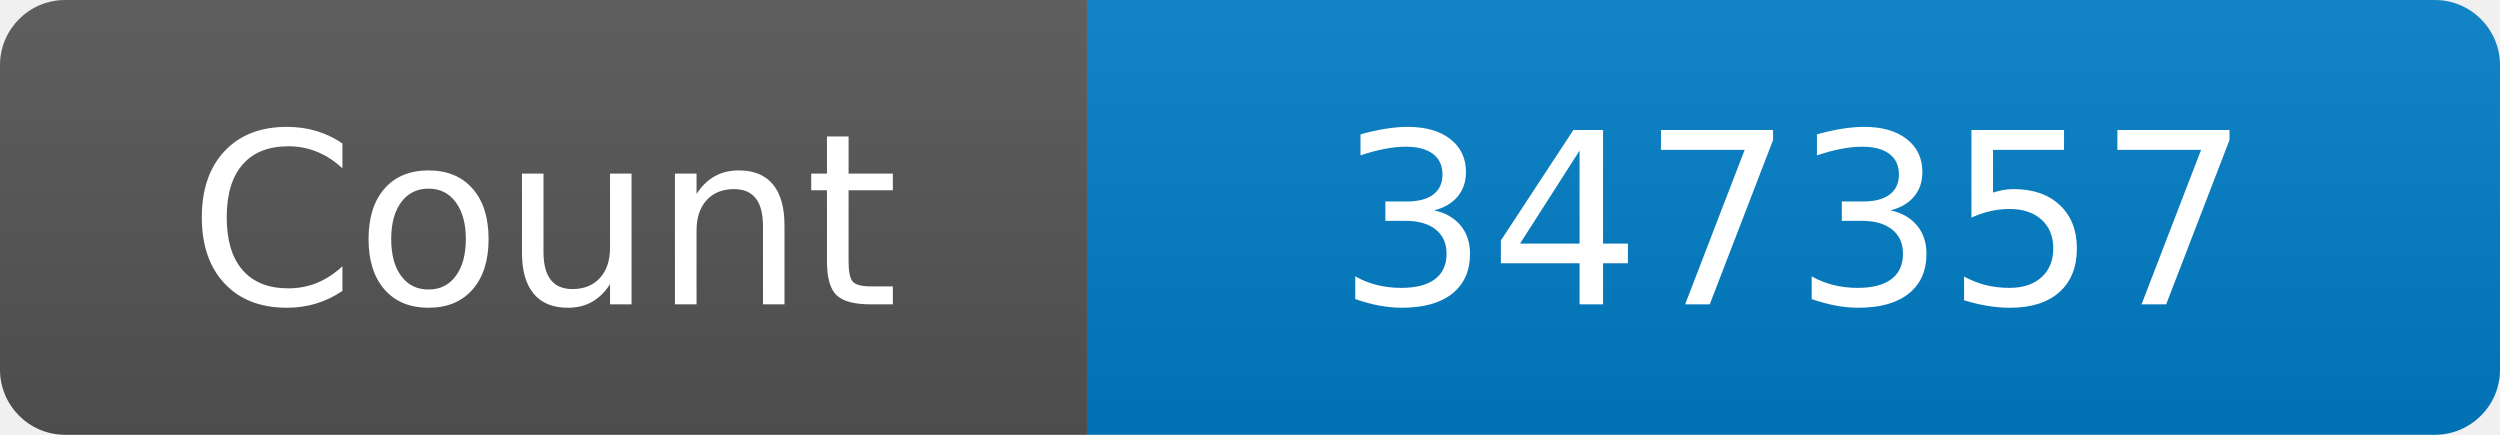
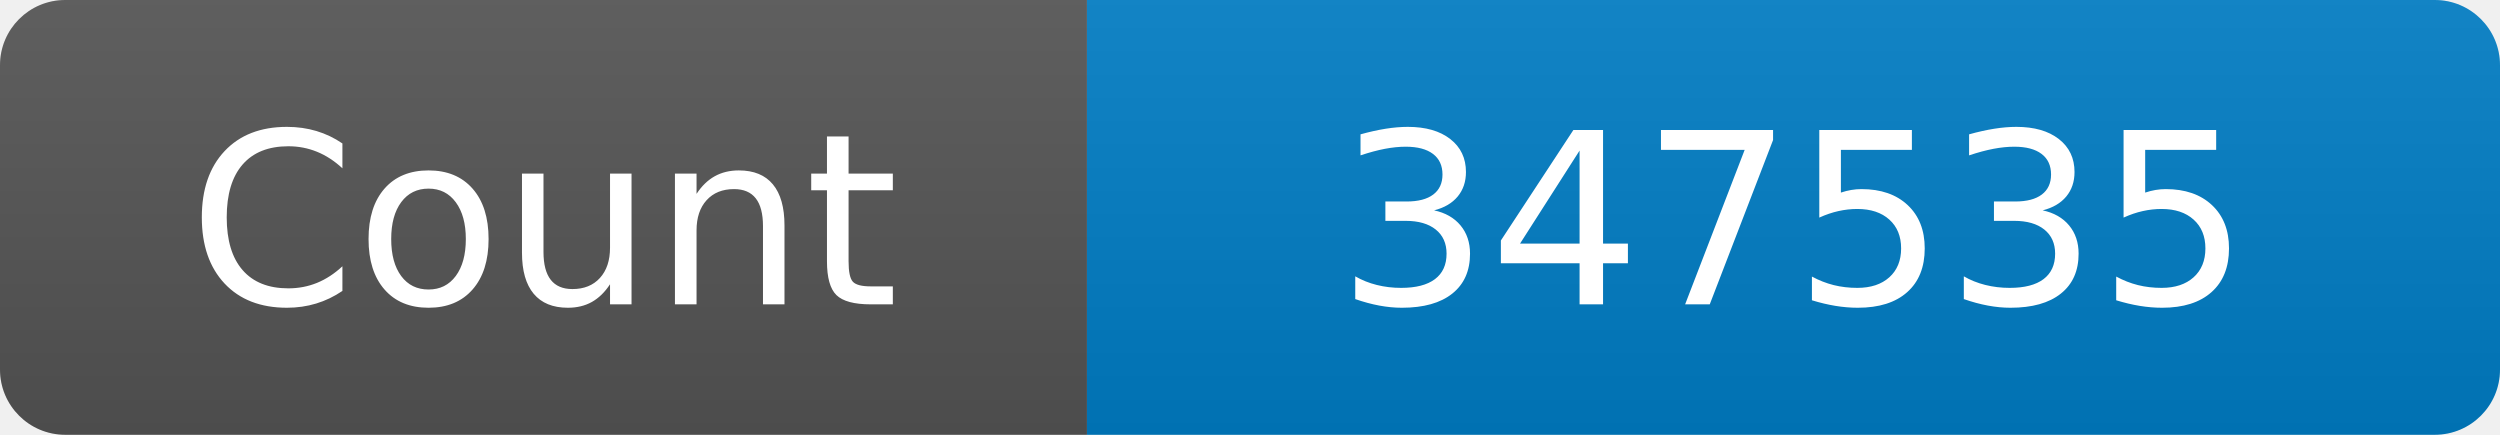
<svg xmlns="http://www.w3.org/2000/svg" width="115" height="20" role="img" aria-label="Maintained?: yes">
  <linearGradient id="s" x2="0" y2="100%">
    <stop offset="0" stop-color="#bbb" stop-opacity=".1" />
    <stop offset="1" stop-opacity=".1" />
  </linearGradient>
  <clipPath id="r">
    <rect width="115" height="20" rx="3" fill="#fff" />
  </clipPath>
  <g clip-path="url(#r)">
    <rect width="50" height="20" fill="#555" />
    <rect x="50" width="160" height="20" fill="#007ec6" />
    <rect width="115" height="20" fill="url(#s)" />
  </g>
  <g fill="#fff" text-anchor="middle" font-family="Verdana,Geneva,DejaVu Sans,sans-serif" font-size="110">
    <text x="250" y="140" transform="scale(.1)" fill="#fff">Count</text>
-     <text x="825" y="140" transform="scale(.1)" fill="#fff">347357</text>
+     <text x="825" y="140" transform="scale(.1)" fill="#fff">347535</text>
  </g>
</svg>
